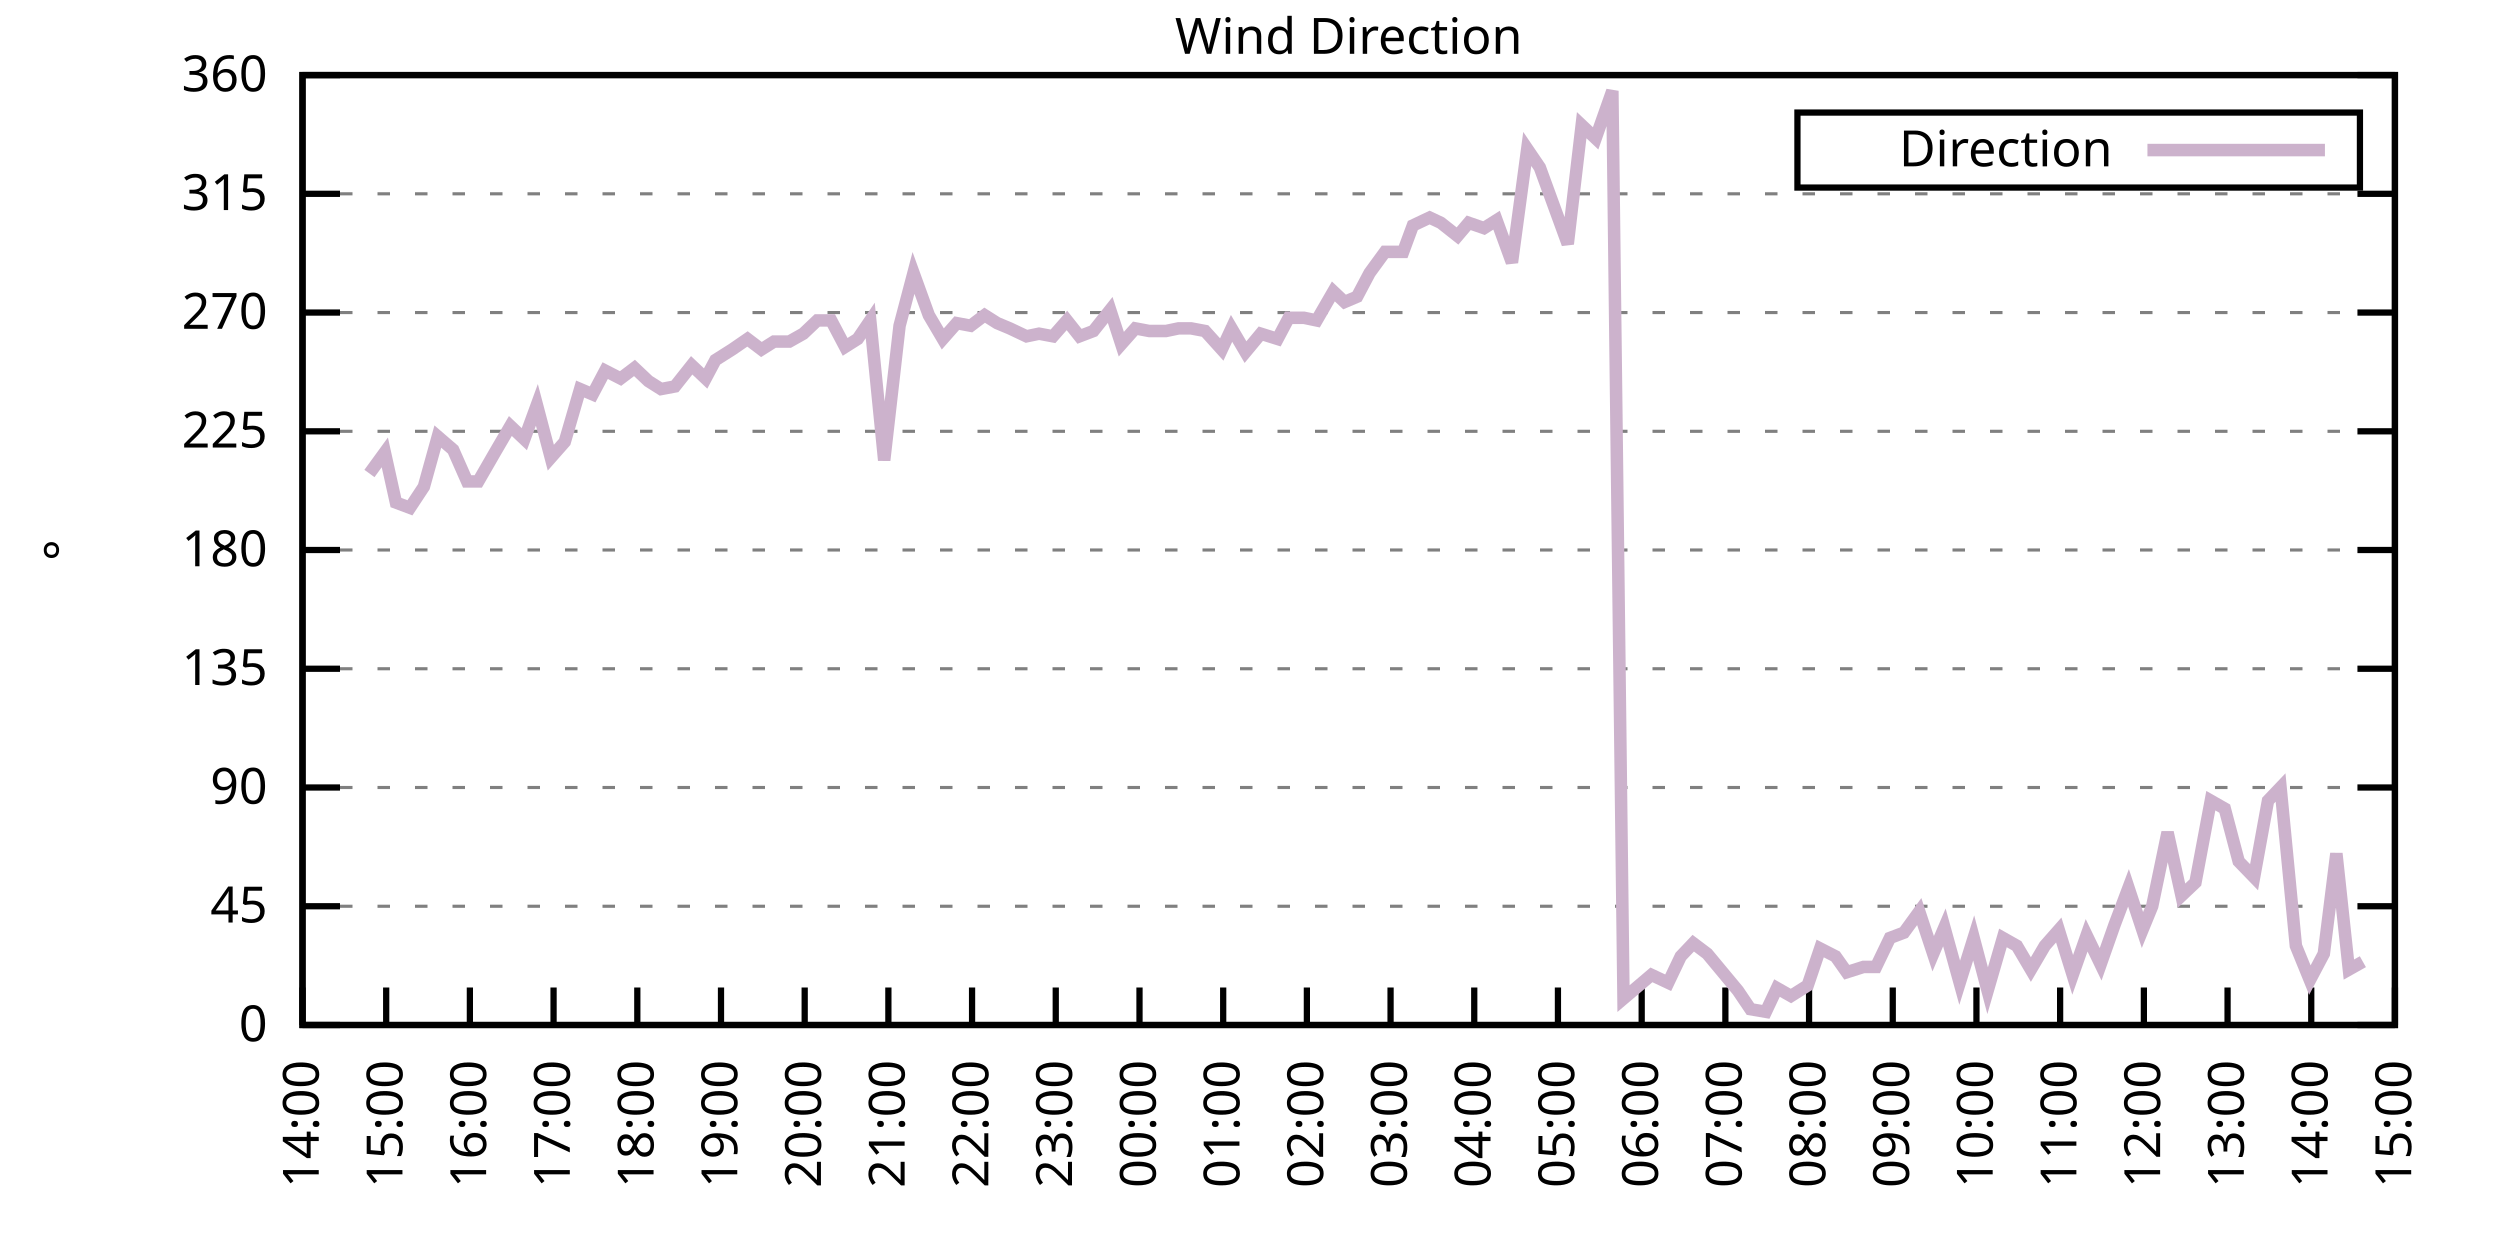
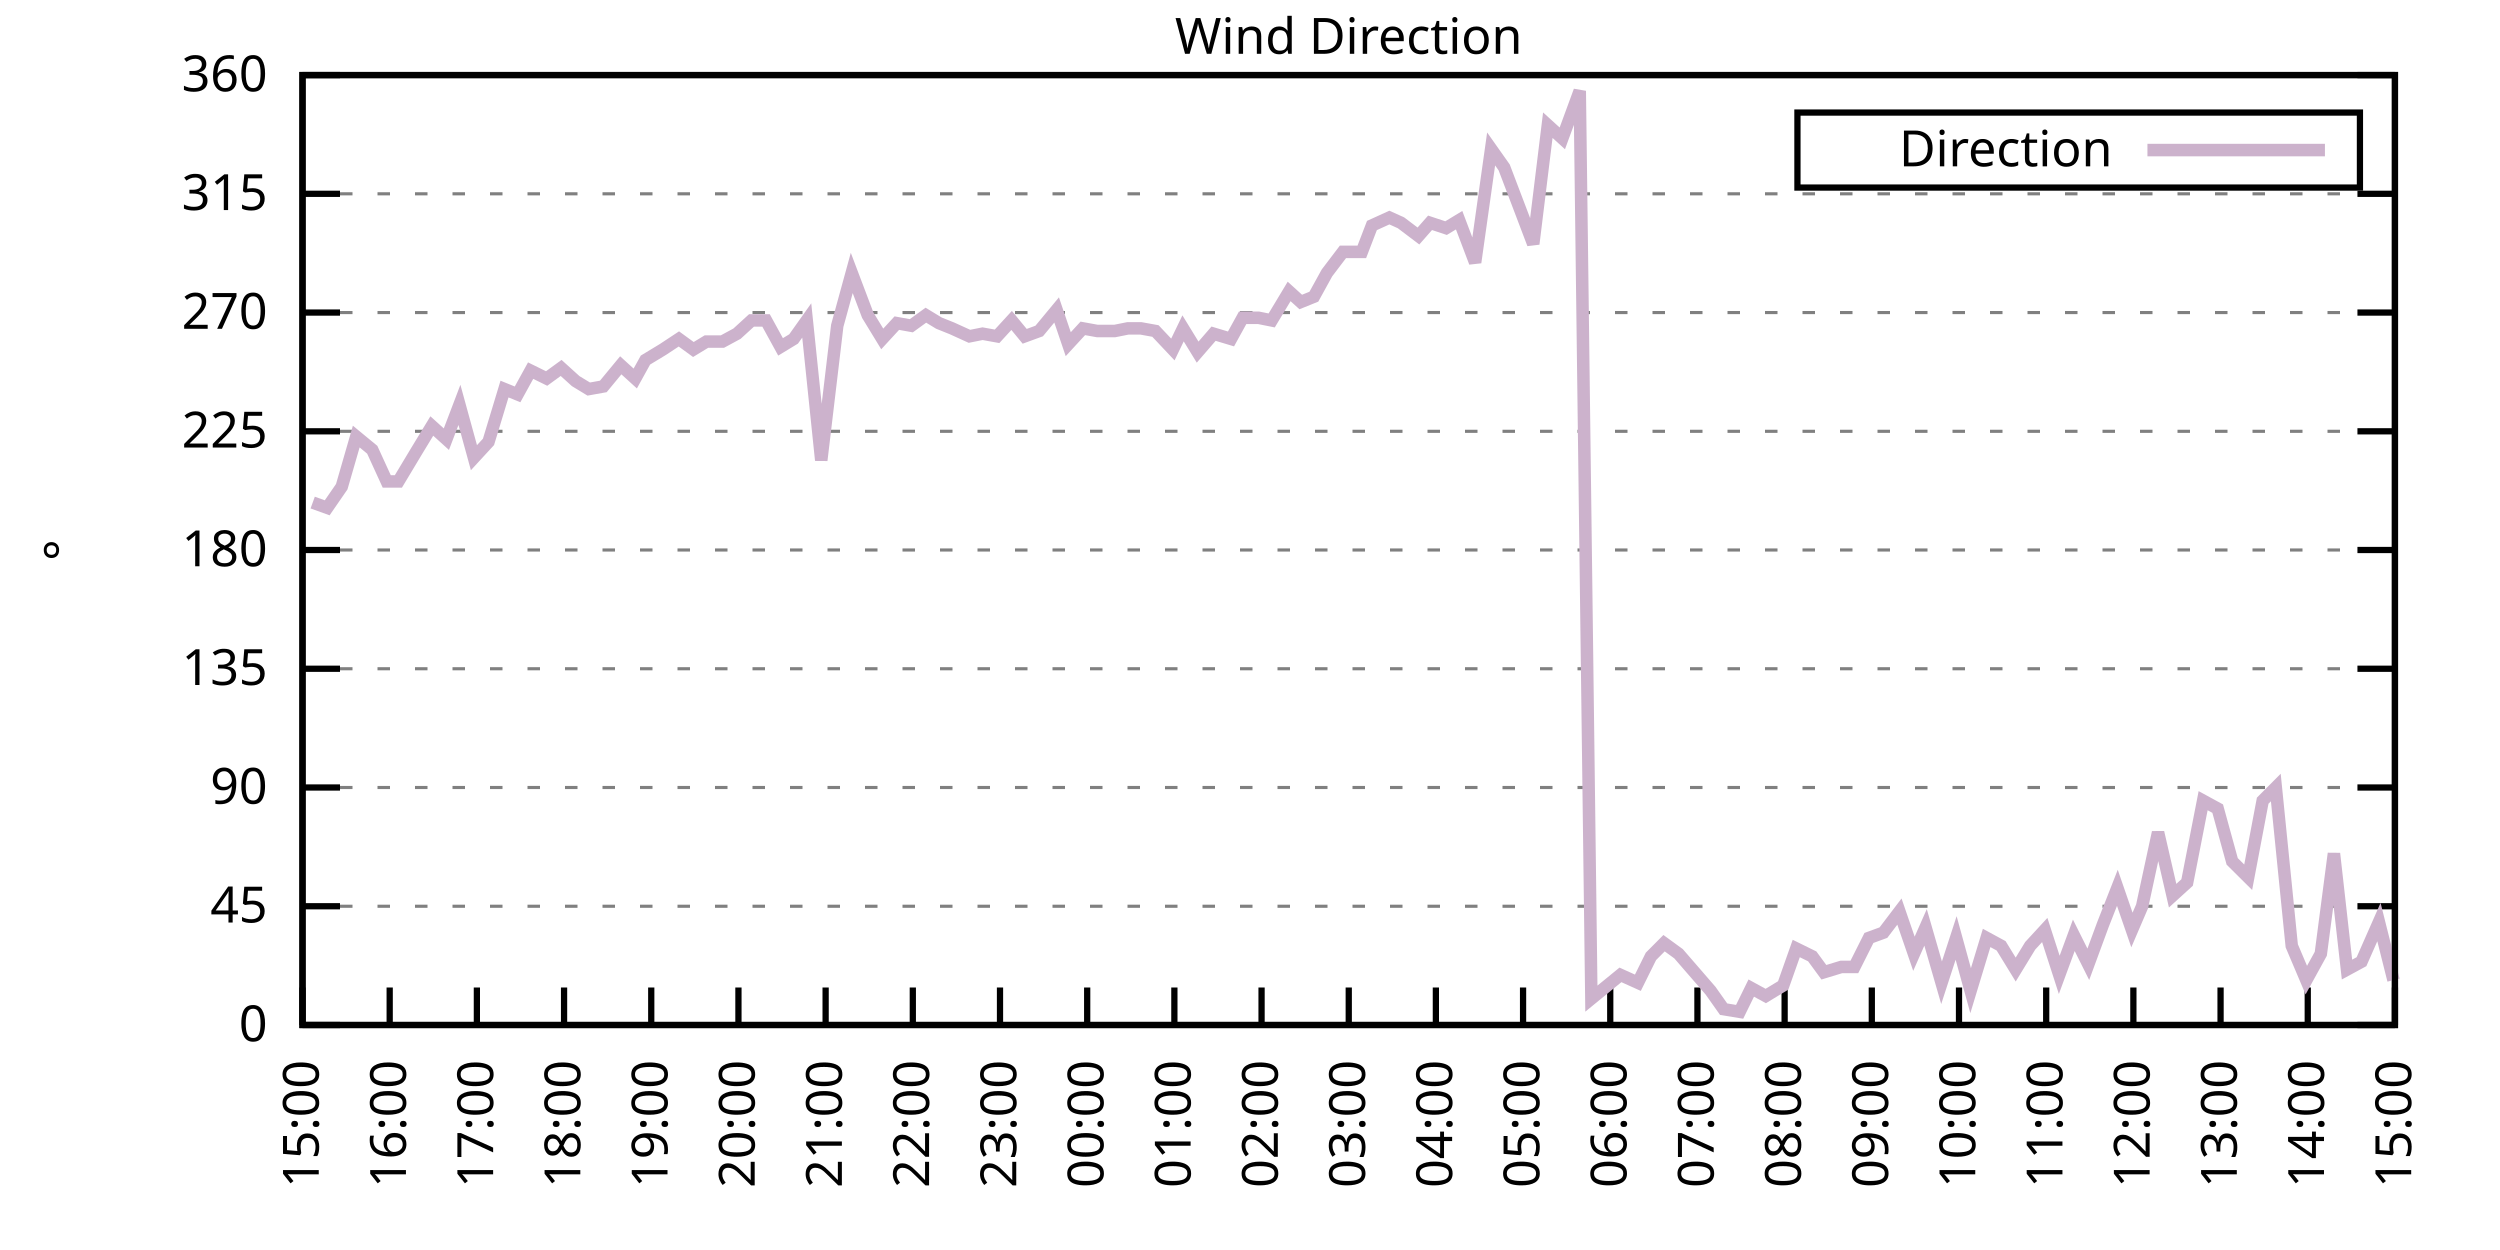
<svg xmlns="http://www.w3.org/2000/svg" xmlns:xlink="http://www.w3.org/1999/xlink" width="400" height="200" viewBox="0 0 400 200">
  <g id="gnuplot_canvas">
    <rect x="0" y="0" width="400" height="200" fill="none" />
    <defs>
      <circle id="gpDot" r="0.5" stroke-width="0.5" stroke="currentColor" />
      <path id="gpPt0" stroke-width="0.333" stroke="currentColor" d="M-1,0 h2 M0,-1 v2" />
      <path id="gpPt1" stroke-width="0.333" stroke="currentColor" d="M-1,-1 L1,1 M1,-1 L-1,1" />
      <path id="gpPt2" stroke-width="0.333" stroke="currentColor" d="M-1,0 L1,0 M0,-1 L0,1 M-1,-1 L1,1 M-1,1 L1,-1" />
      <rect id="gpPt3" stroke-width="0.333" stroke="currentColor" x="-1" y="-1" width="2" height="2" />
      <rect id="gpPt4" stroke-width="0.333" stroke="currentColor" fill="currentColor" x="-1" y="-1" width="2" height="2" />
      <circle id="gpPt5" stroke-width="0.333" stroke="currentColor" cx="0" cy="0" r="1" />
      <use xlink:href="#gpPt5" id="gpPt6" fill="currentColor" stroke="none" />
      <path id="gpPt7" stroke-width="0.333" stroke="currentColor" d="M0,-1.33 L-1.33,0.67 L1.33,0.67 z" />
      <use xlink:href="#gpPt7" id="gpPt8" fill="currentColor" stroke="none" />
      <use xlink:href="#gpPt7" id="gpPt9" stroke="currentColor" transform="rotate(180)" />
      <use xlink:href="#gpPt9" id="gpPt10" fill="currentColor" stroke="none" />
      <use xlink:href="#gpPt3" id="gpPt11" stroke="currentColor" transform="rotate(45)" />
      <use xlink:href="#gpPt11" id="gpPt12" fill="currentColor" stroke="none" />
      <path id="gpPt13" stroke-width="0.333" stroke="currentColor" d="M0,1.330 L1.265,0.411 L0.782,-1.067 L-0.782,-1.076 L-1.265,0.411 z" />
      <use xlink:href="#gpPt13" id="gpPt14" fill="currentColor" stroke="none" />
      <filter id="textbox" filterUnits="objectBoundingBox" x="0" y="0" height="1" width="1">
        <feFlood flood-color="white" flood-opacity="1" result="bgnd" />
        <feComposite in="SourceGraphic" in2="bgnd" operator="atop" />
      </filter>
      <filter id="greybox" filterUnits="objectBoundingBox" x="0" y="0" height="1" width="1">
        <feFlood flood-color="lightgrey" flood-opacity="1" result="grey" />
        <feComposite in="SourceGraphic" in2="grey" operator="atop" />
      </filter>
    </defs>
    <g fill="none" color="white" stroke="currentColor" stroke-width="1.00" stroke-linecap="butt" stroke-linejoin="miter">
</g>
    <g fill="none" color="black" stroke="currentColor" stroke-width="1.00" stroke-linecap="butt" stroke-linejoin="miter">
      <g stroke="none" shape-rendering="crispEdges">
        <polygon fill="rgb(255, 255, 255)" points="48.40,164.00 383.18,164.00 383.18,12.02 48.40,12.02 " />
      </g>
    </g>
    <g fill="none" color="black" stroke="currentColor" stroke-width="1.00" stroke-linecap="butt" stroke-linejoin="miter">
</g>
    <g fill="none" color="black" stroke="black" stroke-width="0.50" stroke-linecap="butt" stroke-linejoin="miter">
</g>
    <g fill="none" color="gray" stroke="currentColor" stroke-width="0.50" stroke-linecap="butt" stroke-linejoin="miter">
      <path stroke="gray" stroke-dasharray="2,4" class="gridline" d="M48.40,164.00 L383.19,164.00  " />
    </g>
    <g fill="none" color="gray" stroke="gray" stroke-width="1.00" stroke-linecap="butt" stroke-linejoin="miter">
</g>
    <g fill="none" color="black" stroke="currentColor" stroke-width="1.00" stroke-linecap="butt" stroke-linejoin="miter">
      <path stroke="black" d="M48.40,164.00 L54.40,164.00 M383.19,164.00 L377.19,164.00  " />
      <g transform="translate(42.80,166.60)" stroke="none" fill="black" font-family="Sans" font-size="8.00" text-anchor="end">
        <text>
          <tspan font-family="Sans"> 0</tspan>
        </text>
      </g>
    </g>
    <g fill="none" color="black" stroke="currentColor" stroke-width="1.00" stroke-linecap="butt" stroke-linejoin="miter">
</g>
    <g fill="none" color="black" stroke="black" stroke-width="0.50" stroke-linecap="butt" stroke-linejoin="miter">
</g>
    <g fill="none" color="gray" stroke="currentColor" stroke-width="0.50" stroke-linecap="butt" stroke-linejoin="miter">
      <path stroke="gray" stroke-dasharray="2,4" class="gridline" d="M48.40,145.00 L383.19,145.00  " />
    </g>
    <g fill="none" color="gray" stroke="gray" stroke-width="1.00" stroke-linecap="butt" stroke-linejoin="miter">
</g>
    <g fill="none" color="black" stroke="currentColor" stroke-width="1.00" stroke-linecap="butt" stroke-linejoin="miter">
      <path stroke="black" d="M48.40,145.00 L54.40,145.00 M383.19,145.00 L377.19,145.00  " />
      <g transform="translate(42.80,147.60)" stroke="none" fill="black" font-family="Sans" font-size="8.00" text-anchor="end">
        <text>
          <tspan font-family="Sans"> 45</tspan>
        </text>
      </g>
    </g>
    <g fill="none" color="black" stroke="currentColor" stroke-width="1.00" stroke-linecap="butt" stroke-linejoin="miter">
</g>
    <g fill="none" color="black" stroke="black" stroke-width="0.50" stroke-linecap="butt" stroke-linejoin="miter">
</g>
    <g fill="none" color="gray" stroke="currentColor" stroke-width="0.50" stroke-linecap="butt" stroke-linejoin="miter">
      <path stroke="gray" stroke-dasharray="2,4" class="gridline" d="M48.40,126.00 L383.19,126.00  " />
    </g>
    <g fill="none" color="gray" stroke="gray" stroke-width="1.00" stroke-linecap="butt" stroke-linejoin="miter">
</g>
    <g fill="none" color="black" stroke="currentColor" stroke-width="1.00" stroke-linecap="butt" stroke-linejoin="miter">
      <path stroke="black" d="M48.40,126.00 L54.40,126.00 M383.19,126.00 L377.19,126.00  " />
      <g transform="translate(42.80,128.60)" stroke="none" fill="black" font-family="Sans" font-size="8.00" text-anchor="end">
        <text>
          <tspan font-family="Sans"> 90</tspan>
        </text>
      </g>
    </g>
    <g fill="none" color="black" stroke="currentColor" stroke-width="1.00" stroke-linecap="butt" stroke-linejoin="miter">
</g>
    <g fill="none" color="black" stroke="black" stroke-width="0.50" stroke-linecap="butt" stroke-linejoin="miter">
</g>
    <g fill="none" color="gray" stroke="currentColor" stroke-width="0.50" stroke-linecap="butt" stroke-linejoin="miter">
      <path stroke="gray" stroke-dasharray="2,4" class="gridline" d="M48.40,107.00 L383.19,107.00  " />
    </g>
    <g fill="none" color="gray" stroke="gray" stroke-width="1.00" stroke-linecap="butt" stroke-linejoin="miter">
</g>
    <g fill="none" color="black" stroke="currentColor" stroke-width="1.00" stroke-linecap="butt" stroke-linejoin="miter">
      <path stroke="black" d="M48.40,107.00 L54.40,107.00 M383.19,107.00 L377.19,107.00  " />
      <g transform="translate(42.80,109.60)" stroke="none" fill="black" font-family="Sans" font-size="8.00" text-anchor="end">
        <text>
          <tspan font-family="Sans"> 135</tspan>
        </text>
      </g>
    </g>
    <g fill="none" color="black" stroke="currentColor" stroke-width="1.00" stroke-linecap="butt" stroke-linejoin="miter">
</g>
    <g fill="none" color="black" stroke="black" stroke-width="0.50" stroke-linecap="butt" stroke-linejoin="miter">
</g>
    <g fill="none" color="gray" stroke="currentColor" stroke-width="0.50" stroke-linecap="butt" stroke-linejoin="miter">
      <path stroke="gray" stroke-dasharray="2,4" class="gridline" d="M48.40,88.00 L383.19,88.00  " />
    </g>
    <g fill="none" color="gray" stroke="gray" stroke-width="1.00" stroke-linecap="butt" stroke-linejoin="miter">
</g>
    <g fill="none" color="black" stroke="currentColor" stroke-width="1.00" stroke-linecap="butt" stroke-linejoin="miter">
      <path stroke="black" d="M48.40,88.00 L54.40,88.00 M383.19,88.00 L377.19,88.00  " />
      <g transform="translate(42.80,90.60)" stroke="none" fill="black" font-family="Sans" font-size="8.00" text-anchor="end">
        <text>
          <tspan font-family="Sans"> 180</tspan>
        </text>
      </g>
    </g>
    <g fill="none" color="black" stroke="currentColor" stroke-width="1.00" stroke-linecap="butt" stroke-linejoin="miter">
</g>
    <g fill="none" color="black" stroke="black" stroke-width="0.50" stroke-linecap="butt" stroke-linejoin="miter">
</g>
    <g fill="none" color="gray" stroke="currentColor" stroke-width="0.50" stroke-linecap="butt" stroke-linejoin="miter">
      <path stroke="gray" stroke-dasharray="2,4" class="gridline" d="M48.40,69.01 L383.19,69.01  " />
    </g>
    <g fill="none" color="gray" stroke="gray" stroke-width="1.00" stroke-linecap="butt" stroke-linejoin="miter">
</g>
    <g fill="none" color="black" stroke="currentColor" stroke-width="1.00" stroke-linecap="butt" stroke-linejoin="miter">
      <path stroke="black" d="M48.40,69.01 L54.40,69.01 M383.19,69.01 L377.19,69.01  " />
      <g transform="translate(42.80,71.61)" stroke="none" fill="black" font-family="Sans" font-size="8.00" text-anchor="end">
        <text>
          <tspan font-family="Sans"> 225</tspan>
        </text>
      </g>
    </g>
    <g fill="none" color="black" stroke="currentColor" stroke-width="1.00" stroke-linecap="butt" stroke-linejoin="miter">
</g>
    <g fill="none" color="black" stroke="black" stroke-width="0.50" stroke-linecap="butt" stroke-linejoin="miter">
</g>
    <g fill="none" color="gray" stroke="currentColor" stroke-width="0.50" stroke-linecap="butt" stroke-linejoin="miter">
      <path stroke="gray" stroke-dasharray="2,4" class="gridline" d="M48.40,50.01 L383.19,50.01  " />
    </g>
    <g fill="none" color="gray" stroke="gray" stroke-width="1.00" stroke-linecap="butt" stroke-linejoin="miter">
</g>
    <g fill="none" color="black" stroke="currentColor" stroke-width="1.00" stroke-linecap="butt" stroke-linejoin="miter">
      <path stroke="black" d="M48.40,50.01 L54.40,50.01 M383.19,50.01 L377.19,50.01  " />
      <g transform="translate(42.80,52.61)" stroke="none" fill="black" font-family="Sans" font-size="8.00" text-anchor="end">
        <text>
          <tspan font-family="Sans"> 270</tspan>
        </text>
      </g>
    </g>
    <g fill="none" color="black" stroke="currentColor" stroke-width="1.00" stroke-linecap="butt" stroke-linejoin="miter">
</g>
    <g fill="none" color="black" stroke="black" stroke-width="0.50" stroke-linecap="butt" stroke-linejoin="miter">
</g>
    <g fill="none" color="gray" stroke="currentColor" stroke-width="0.50" stroke-linecap="butt" stroke-linejoin="miter">
      <path stroke="gray" stroke-dasharray="2,4" class="gridline" d="M48.40,31.01 L383.19,31.01  " />
    </g>
    <g fill="none" color="gray" stroke="gray" stroke-width="1.00" stroke-linecap="butt" stroke-linejoin="miter">
</g>
    <g fill="none" color="black" stroke="currentColor" stroke-width="1.00" stroke-linecap="butt" stroke-linejoin="miter">
      <path stroke="black" d="M48.40,31.01 L54.40,31.01 M383.19,31.01 L377.19,31.01  " />
      <g transform="translate(42.80,33.61)" stroke="none" fill="black" font-family="Sans" font-size="8.00" text-anchor="end">
        <text>
          <tspan font-family="Sans"> 315</tspan>
        </text>
      </g>
    </g>
    <g fill="none" color="black" stroke="currentColor" stroke-width="1.00" stroke-linecap="butt" stroke-linejoin="miter">
</g>
    <g fill="none" color="black" stroke="black" stroke-width="0.50" stroke-linecap="butt" stroke-linejoin="miter">
</g>
    <g fill="none" color="gray" stroke="currentColor" stroke-width="0.50" stroke-linecap="butt" stroke-linejoin="miter">
      <path stroke="gray" stroke-dasharray="2,4" class="gridline" d="M48.40,12.01 L383.19,12.01  " />
    </g>
    <g fill="none" color="gray" stroke="gray" stroke-width="1.00" stroke-linecap="butt" stroke-linejoin="miter">
</g>
    <g fill="none" color="black" stroke="currentColor" stroke-width="1.00" stroke-linecap="butt" stroke-linejoin="miter">
      <path stroke="black" d="M48.40,12.01 L54.40,12.01 M383.19,12.01 L377.19,12.01  " />
      <g transform="translate(42.80,14.61)" stroke="none" fill="black" font-family="Sans" font-size="8.00" text-anchor="end">
        <text>
          <tspan font-family="Sans"> 360</tspan>
        </text>
      </g>
    </g>
    <g fill="none" color="black" stroke="currentColor" stroke-width="1.00" stroke-linecap="butt" stroke-linejoin="miter">
      <path stroke="black" d="M48.40,164.00 L48.40,158.00  " />
      <g transform="translate(51.00,169.60) rotate(270.00)" stroke="none" fill="black" font-family="Sans" font-size="8.00" text-anchor="end">
        <text>
-           <tspan font-family="Sans">14:00</tspan>
-         </text>
-       </g>
-     </g>
-     <g fill="none" color="black" stroke="currentColor" stroke-width="1.00" stroke-linecap="butt" stroke-linejoin="miter">
-       <path stroke="black" d="M61.79,164.00 L61.79,158.00  " />
-       <g transform="translate(64.39,169.60) rotate(270.00)" stroke="none" fill="black" font-family="Sans" font-size="8.00" text-anchor="end">
-         <text>
          <tspan font-family="Sans">15:00</tspan>
        </text>
      </g>
    </g>
    <g fill="none" color="black" stroke="currentColor" stroke-width="1.00" stroke-linecap="butt" stroke-linejoin="miter">
-       <path stroke="black" d="M75.18,164.00 L75.18,158.00  " />
-       <g transform="translate(77.78,169.60) rotate(270.00)" stroke="none" fill="black" font-family="Sans" font-size="8.00" text-anchor="end">
+       <path stroke="black" d="M62.35,164.00 L62.35,158.00  " />
+       <g transform="translate(64.95,169.60) rotate(270.00)" stroke="none" fill="black" font-family="Sans" font-size="8.00" text-anchor="end">
        <text>
          <tspan font-family="Sans">16:00</tspan>
        </text>
      </g>
    </g>
    <g fill="none" color="black" stroke="currentColor" stroke-width="1.00" stroke-linecap="butt" stroke-linejoin="miter">
-       <path stroke="black" d="M88.57,164.00 L88.57,158.00  " />
-       <g transform="translate(91.17,169.60) rotate(270.00)" stroke="none" fill="black" font-family="Sans" font-size="8.00" text-anchor="end">
+       <path stroke="black" d="M76.30,164.00 L76.30,158.00  " />
+       <g transform="translate(78.90,169.60) rotate(270.00)" stroke="none" fill="black" font-family="Sans" font-size="8.00" text-anchor="end">
        <text>
          <tspan font-family="Sans">17:00</tspan>
        </text>
      </g>
    </g>
    <g fill="none" color="black" stroke="currentColor" stroke-width="1.00" stroke-linecap="butt" stroke-linejoin="miter">
-       <path stroke="black" d="M101.97,164.00 L101.97,158.00  " />
-       <g transform="translate(104.57,169.60) rotate(270.00)" stroke="none" fill="black" font-family="Sans" font-size="8.00" text-anchor="end">
+       <path stroke="black" d="M90.25,164.00 L90.25,158.00  " />
+       <g transform="translate(92.85,169.60) rotate(270.00)" stroke="none" fill="black" font-family="Sans" font-size="8.00" text-anchor="end">
        <text>
          <tspan font-family="Sans">18:00</tspan>
        </text>
      </g>
    </g>
    <g fill="none" color="black" stroke="currentColor" stroke-width="1.00" stroke-linecap="butt" stroke-linejoin="miter">
-       <path stroke="black" d="M115.36,164.00 L115.36,158.00  " />
-       <g transform="translate(117.96,169.60) rotate(270.00)" stroke="none" fill="black" font-family="Sans" font-size="8.00" text-anchor="end">
+       <path stroke="black" d="M104.20,164.00 L104.20,158.00  " />
+       <g transform="translate(106.80,169.60) rotate(270.00)" stroke="none" fill="black" font-family="Sans" font-size="8.00" text-anchor="end">
        <text>
          <tspan font-family="Sans">19:00</tspan>
        </text>
      </g>
    </g>
    <g fill="none" color="black" stroke="currentColor" stroke-width="1.00" stroke-linecap="butt" stroke-linejoin="miter">
-       <path stroke="black" d="M128.75,164.00 L128.75,158.00  " />
-       <g transform="translate(131.35,169.60) rotate(270.00)" stroke="none" fill="black" font-family="Sans" font-size="8.00" text-anchor="end">
+       <path stroke="black" d="M118.15,164.00 L118.15,158.00  " />
+       <g transform="translate(120.75,169.60) rotate(270.00)" stroke="none" fill="black" font-family="Sans" font-size="8.00" text-anchor="end">
        <text>
          <tspan font-family="Sans">20:00</tspan>
        </text>
      </g>
    </g>
    <g fill="none" color="black" stroke="currentColor" stroke-width="1.00" stroke-linecap="butt" stroke-linejoin="miter">
-       <path stroke="black" d="M142.14,164.00 L142.14,158.00  " />
-       <g transform="translate(144.74,169.60) rotate(270.00)" stroke="none" fill="black" font-family="Sans" font-size="8.00" text-anchor="end">
+       <path stroke="black" d="M132.10,164.00 L132.10,158.00  " />
+       <g transform="translate(134.70,169.60) rotate(270.00)" stroke="none" fill="black" font-family="Sans" font-size="8.00" text-anchor="end">
        <text>
          <tspan font-family="Sans">21:00</tspan>
        </text>
      </g>
    </g>
    <g fill="none" color="black" stroke="currentColor" stroke-width="1.00" stroke-linecap="butt" stroke-linejoin="miter">
-       <path stroke="black" d="M155.53,164.00 L155.53,158.00  " />
-       <g transform="translate(158.13,169.60) rotate(270.00)" stroke="none" fill="black" font-family="Sans" font-size="8.00" text-anchor="end">
+       <path stroke="black" d="M146.05,164.00 L146.05,158.00  " />
+       <g transform="translate(148.65,169.60) rotate(270.00)" stroke="none" fill="black" font-family="Sans" font-size="8.00" text-anchor="end">
        <text>
          <tspan font-family="Sans">22:00</tspan>
        </text>
      </g>
    </g>
    <g fill="none" color="black" stroke="currentColor" stroke-width="1.00" stroke-linecap="butt" stroke-linejoin="miter">
-       <path stroke="black" d="M168.92,164.00 L168.92,158.00  " />
-       <g transform="translate(171.52,169.60) rotate(270.00)" stroke="none" fill="black" font-family="Sans" font-size="8.00" text-anchor="end">
+       <path stroke="black" d="M160.00,164.00 L160.00,158.00  " />
+       <g transform="translate(162.60,169.60) rotate(270.00)" stroke="none" fill="black" font-family="Sans" font-size="8.00" text-anchor="end">
        <text>
          <tspan font-family="Sans">23:00</tspan>
        </text>
      </g>
    </g>
    <g fill="none" color="black" stroke="currentColor" stroke-width="1.00" stroke-linecap="butt" stroke-linejoin="miter">
-       <path stroke="black" d="M182.32,164.00 L182.32,158.00  " />
-       <g transform="translate(184.92,169.60) rotate(270.00)" stroke="none" fill="black" font-family="Sans" font-size="8.00" text-anchor="end">
+       <path stroke="black" d="M173.95,164.00 L173.95,158.00  " />
+       <g transform="translate(176.55,169.60) rotate(270.00)" stroke="none" fill="black" font-family="Sans" font-size="8.00" text-anchor="end">
        <text>
          <tspan font-family="Sans">00:00</tspan>
        </text>
      </g>
    </g>
    <g fill="none" color="black" stroke="currentColor" stroke-width="1.00" stroke-linecap="butt" stroke-linejoin="miter">
-       <path stroke="black" d="M195.71,164.00 L195.71,158.00  " />
-       <g transform="translate(198.31,169.60) rotate(270.00)" stroke="none" fill="black" font-family="Sans" font-size="8.00" text-anchor="end">
+       <path stroke="black" d="M187.90,164.00 L187.90,158.00  " />
+       <g transform="translate(190.50,169.60) rotate(270.00)" stroke="none" fill="black" font-family="Sans" font-size="8.00" text-anchor="end">
        <text>
          <tspan font-family="Sans">01:00</tspan>
        </text>
      </g>
    </g>
    <g fill="none" color="black" stroke="currentColor" stroke-width="1.00" stroke-linecap="butt" stroke-linejoin="miter">
-       <path stroke="black" d="M209.10,164.00 L209.10,158.00  " />
-       <g transform="translate(211.70,169.60) rotate(270.00)" stroke="none" fill="black" font-family="Sans" font-size="8.00" text-anchor="end">
+       <path stroke="black" d="M201.85,164.00 L201.85,158.00  " />
+       <g transform="translate(204.45,169.60) rotate(270.00)" stroke="none" fill="black" font-family="Sans" font-size="8.00" text-anchor="end">
        <text>
          <tspan font-family="Sans">02:00</tspan>
        </text>
      </g>
    </g>
    <g fill="none" color="black" stroke="currentColor" stroke-width="1.00" stroke-linecap="butt" stroke-linejoin="miter">
-       <path stroke="black" d="M222.49,164.00 L222.49,158.00  " />
-       <g transform="translate(225.09,169.60) rotate(270.00)" stroke="none" fill="black" font-family="Sans" font-size="8.00" text-anchor="end">
+       <path stroke="black" d="M215.80,164.00 L215.80,158.00  " />
+       <g transform="translate(218.40,169.60) rotate(270.00)" stroke="none" fill="black" font-family="Sans" font-size="8.00" text-anchor="end">
        <text>
          <tspan font-family="Sans">03:00</tspan>
        </text>
      </g>
    </g>
    <g fill="none" color="black" stroke="currentColor" stroke-width="1.00" stroke-linecap="butt" stroke-linejoin="miter">
-       <path stroke="black" d="M235.88,164.00 L235.88,158.00  " />
-       <g transform="translate(238.48,169.60) rotate(270.00)" stroke="none" fill="black" font-family="Sans" font-size="8.00" text-anchor="end">
+       <path stroke="black" d="M229.74,164.00 L229.74,158.00  " />
+       <g transform="translate(232.34,169.60) rotate(270.00)" stroke="none" fill="black" font-family="Sans" font-size="8.00" text-anchor="end">
        <text>
          <tspan font-family="Sans">04:00</tspan>
        </text>
      </g>
    </g>
    <g fill="none" color="black" stroke="currentColor" stroke-width="1.00" stroke-linecap="butt" stroke-linejoin="miter">
-       <path stroke="black" d="M249.27,164.00 L249.27,158.00  " />
-       <g transform="translate(251.87,169.60) rotate(270.00)" stroke="none" fill="black" font-family="Sans" font-size="8.00" text-anchor="end">
+       <path stroke="black" d="M243.69,164.00 L243.69,158.00  " />
+       <g transform="translate(246.29,169.60) rotate(270.00)" stroke="none" fill="black" font-family="Sans" font-size="8.00" text-anchor="end">
        <text>
          <tspan font-family="Sans">05:00</tspan>
        </text>
      </g>
    </g>
    <g fill="none" color="black" stroke="currentColor" stroke-width="1.00" stroke-linecap="butt" stroke-linejoin="miter">
-       <path stroke="black" d="M262.67,164.00 L262.67,158.00  " />
-       <g transform="translate(265.27,169.60) rotate(270.00)" stroke="none" fill="black" font-family="Sans" font-size="8.00" text-anchor="end">
+       <path stroke="black" d="M257.64,164.00 L257.64,158.00  " />
+       <g transform="translate(260.24,169.60) rotate(270.00)" stroke="none" fill="black" font-family="Sans" font-size="8.00" text-anchor="end">
        <text>
          <tspan font-family="Sans">06:00</tspan>
        </text>
      </g>
    </g>
    <g fill="none" color="black" stroke="currentColor" stroke-width="1.00" stroke-linecap="butt" stroke-linejoin="miter">
-       <path stroke="black" d="M276.06,164.00 L276.06,158.00  " />
-       <g transform="translate(278.66,169.60) rotate(270.00)" stroke="none" fill="black" font-family="Sans" font-size="8.00" text-anchor="end">
+       <path stroke="black" d="M271.59,164.00 L271.59,158.00  " />
+       <g transform="translate(274.19,169.60) rotate(270.00)" stroke="none" fill="black" font-family="Sans" font-size="8.00" text-anchor="end">
        <text>
          <tspan font-family="Sans">07:00</tspan>
        </text>
      </g>
    </g>
    <g fill="none" color="black" stroke="currentColor" stroke-width="1.00" stroke-linecap="butt" stroke-linejoin="miter">
-       <path stroke="black" d="M289.45,164.00 L289.45,158.00  " />
-       <g transform="translate(292.05,169.60) rotate(270.00)" stroke="none" fill="black" font-family="Sans" font-size="8.00" text-anchor="end">
+       <path stroke="black" d="M285.54,164.00 L285.54,158.00  " />
+       <g transform="translate(288.14,169.60) rotate(270.00)" stroke="none" fill="black" font-family="Sans" font-size="8.00" text-anchor="end">
        <text>
          <tspan font-family="Sans">08:00</tspan>
        </text>
      </g>
    </g>
    <g fill="none" color="black" stroke="currentColor" stroke-width="1.00" stroke-linecap="butt" stroke-linejoin="miter">
-       <path stroke="black" d="M302.84,164.00 L302.84,158.00  " />
-       <g transform="translate(305.44,169.60) rotate(270.00)" stroke="none" fill="black" font-family="Sans" font-size="8.00" text-anchor="end">
+       <path stroke="black" d="M299.49,164.00 L299.49,158.00  " />
+       <g transform="translate(302.09,169.60) rotate(270.00)" stroke="none" fill="black" font-family="Sans" font-size="8.00" text-anchor="end">
        <text>
          <tspan font-family="Sans">09:00</tspan>
        </text>
      </g>
    </g>
    <g fill="none" color="black" stroke="currentColor" stroke-width="1.00" stroke-linecap="butt" stroke-linejoin="miter">
-       <path stroke="black" d="M316.23,164.00 L316.23,158.00  " />
-       <g transform="translate(318.83,169.60) rotate(270.00)" stroke="none" fill="black" font-family="Sans" font-size="8.00" text-anchor="end">
+       <path stroke="black" d="M313.44,164.00 L313.44,158.00  " />
+       <g transform="translate(316.04,169.60) rotate(270.00)" stroke="none" fill="black" font-family="Sans" font-size="8.00" text-anchor="end">
        <text>
          <tspan font-family="Sans">10:00</tspan>
        </text>
      </g>
    </g>
    <g fill="none" color="black" stroke="currentColor" stroke-width="1.00" stroke-linecap="butt" stroke-linejoin="miter">
-       <path stroke="black" d="M329.62,164.00 L329.62,158.00  " />
-       <g transform="translate(332.22,169.60) rotate(270.00)" stroke="none" fill="black" font-family="Sans" font-size="8.00" text-anchor="end">
+       <path stroke="black" d="M327.39,164.00 L327.39,158.00  " />
+       <g transform="translate(329.99,169.60) rotate(270.00)" stroke="none" fill="black" font-family="Sans" font-size="8.00" text-anchor="end">
        <text>
          <tspan font-family="Sans">11:00</tspan>
        </text>
      </g>
    </g>
    <g fill="none" color="black" stroke="currentColor" stroke-width="1.00" stroke-linecap="butt" stroke-linejoin="miter">
-       <path stroke="black" d="M343.02,164.00 L343.02,158.00  " />
-       <g transform="translate(345.62,169.60) rotate(270.00)" stroke="none" fill="black" font-family="Sans" font-size="8.00" text-anchor="end">
+       <path stroke="black" d="M341.34,164.00 L341.34,158.00  " />
+       <g transform="translate(343.94,169.60) rotate(270.00)" stroke="none" fill="black" font-family="Sans" font-size="8.00" text-anchor="end">
        <text>
          <tspan font-family="Sans">12:00</tspan>
        </text>
      </g>
    </g>
    <g fill="none" color="black" stroke="currentColor" stroke-width="1.00" stroke-linecap="butt" stroke-linejoin="miter">
-       <path stroke="black" d="M356.41,164.00 L356.41,158.00  " />
-       <g transform="translate(359.01,169.60) rotate(270.00)" stroke="none" fill="black" font-family="Sans" font-size="8.00" text-anchor="end">
+       <path stroke="black" d="M355.29,164.00 L355.29,158.00  " />
+       <g transform="translate(357.89,169.60) rotate(270.00)" stroke="none" fill="black" font-family="Sans" font-size="8.00" text-anchor="end">
        <text>
          <tspan font-family="Sans">13:00</tspan>
        </text>
      </g>
    </g>
    <g fill="none" color="black" stroke="currentColor" stroke-width="1.00" stroke-linecap="butt" stroke-linejoin="miter">
-       <path stroke="black" d="M369.80,164.00 L369.80,158.00  " />
-       <g transform="translate(372.40,169.60) rotate(270.00)" stroke="none" fill="black" font-family="Sans" font-size="8.00" text-anchor="end">
+       <path stroke="black" d="M369.24,164.00 L369.24,158.00  " />
+       <g transform="translate(371.84,169.60) rotate(270.00)" stroke="none" fill="black" font-family="Sans" font-size="8.00" text-anchor="end">
        <text>
          <tspan font-family="Sans">14:00</tspan>
        </text>
      </g>
    </g>
    <g fill="none" color="black" stroke="currentColor" stroke-width="1.00" stroke-linecap="butt" stroke-linejoin="miter">
      <path stroke="black" d="M383.19,164.00 L383.19,158.00  " />
      <g transform="translate(385.79,169.60) rotate(270.00)" stroke="none" fill="black" font-family="Sans" font-size="8.00" text-anchor="end">
        <text>
          <tspan font-family="Sans">15:00</tspan>
        </text>
      </g>
    </g>
    <g fill="none" color="black" stroke="currentColor" stroke-width="1.00" stroke-linecap="butt" stroke-linejoin="miter">
</g>
    <g fill="none" color="black" stroke="currentColor" stroke-width="1.00" stroke-linecap="butt" stroke-linejoin="miter">
      <path stroke="black" d="M48.40,12.01 L48.40,164.00 L383.19,164.00 L383.19,12.01 L48.40,12.01 Z  " />
    </g>
    <g fill="none" color="black" stroke="currentColor" stroke-width="1.00" stroke-linecap="butt" stroke-linejoin="miter">
</g>
    <g fill="none" color="black" stroke="currentColor" stroke-width="1.00" stroke-linecap="butt" stroke-linejoin="miter">
      <path stroke="black" d="M287.59,30.01 L287.59,18.01 L377.59,18.01 L377.59,30.01 L287.59,30.01 Z  " />
    </g>
    <g id="Wind_direction_plot_1">
      <g fill="none" color="white" stroke="black" stroke-width="2.00" stroke-linecap="butt" stroke-linejoin="miter">
</g>
      <g fill="none" color="black" stroke="currentColor" stroke-width="2.00" stroke-linecap="butt" stroke-linejoin="miter">
        <g transform="translate(337.99,26.61)" stroke="none" fill="black" font-family="Sans" font-size="8.00" text-anchor="end">
          <text>
            <tspan font-family="Sans">Direction</tspan>
          </text>
        </g>
      </g>
      <g fill="none" color="black" stroke="currentColor" stroke-width="2.00" stroke-linecap="butt" stroke-linejoin="miter">
-         <path stroke="rgb(204, 178, 204)" d="M343.59,24.01 L371.99,24.01 M59.11,75.76 L61.57,72.38 L63.35,80.41 L65.59,81.25 L67.82,77.87 L70.05,69.85   L72.50,71.96 L74.74,77.03 L76.52,77.03 L79.20,72.38 L81.66,68.16 L83.89,70.27 L85.90,64.78 L88.13,73.23   L90.36,70.70 L92.82,62.25 L94.82,63.10 L96.83,59.30 L99.29,60.56 L101.52,58.87 L103.75,60.98 L105.76,62.25   L107.99,61.83 L110.67,58.45 L112.90,60.56 L114.47,57.61 L117.14,55.92 L119.60,54.23 L121.83,55.92 L123.84,54.65   L126.29,54.65 L128.53,53.39 L130.76,51.27 L132.99,51.27 L135.22,55.50 L137.23,54.23 L139.24,51.27 L141.47,73.65   L143.93,52.12 L146.16,43.67 L148.61,50.43 L150.85,54.23 L153.08,51.70 L155.31,52.12 L157.54,50.43 L159.55,51.70   L161.56,52.54 L164.24,53.81 L166.25,53.39 L168.48,53.81 L170.71,51.27 L172.72,53.81 L174.95,52.96 L177.63,49.59   L179.41,55.07 L181.65,52.54 L183.88,52.96 L186.56,52.96 L188.57,52.54 L190.57,52.54 L192.81,52.96 L195.48,55.92   L197.05,52.54 L199.28,56.34 L201.73,53.39 L204.41,54.23 L206.20,50.85 L208.65,50.85 L210.66,51.27 L213.34,46.63   L215.13,48.32 L217.13,47.47 L219.14,43.67 L221.60,40.30 L224.50,40.30 L226.06,36.08 L228.74,34.81 L230.53,35.65   L233.20,37.76 L234.99,35.65 L237.44,36.50 L239.45,35.23 L241.91,41.99 L244.36,23.83 L246.37,26.79 L250.84,39.03   L253.07,20.03 L255.30,22.14 L257.98,14.54 L259.76,159.78 L264.23,155.98 L266.91,157.24 L268.92,153.02 L270.92,150.91   L273.16,152.60 L278.07,158.51 L280.07,161.47 L282.53,161.89 L284.32,158.09 L286.55,159.36 L289.23,157.67 L291.23,151.76   L293.69,153.02 L295.48,155.56 L298.15,154.71 L300.16,154.71 L302.39,150.07 L304.63,149.22 L307.08,145.85 L309.31,152.60   L311.10,148.38 L313.55,157.24 L315.79,150.07 L318.02,158.51 L320.47,150.07 L322.70,151.33 L324.94,155.13 L327.17,151.33   L329.40,148.80 L331.63,155.98 L333.86,149.65 L336.10,154.29 L338.33,147.96 L340.56,142.05 L342.79,148.80 L344.35,145.00   L346.81,133.18 L349.04,143.31 L351.27,141.20 L353.73,128.11 L355.96,129.38 L358.19,137.82 L360.65,140.36 L362.88,128.11   L364.89,126.00 L367.34,151.33 L369.58,156.82 L371.81,152.60 L373.82,136.56 L375.82,155.13 L378.06,153.87  " />
+         <path stroke="rgb(204, 178, 204)" d="M343.59,24.01 L371.99,24.01 M50.03,80.41 L52.35,81.25 L54.68,77.87 L57.00,69.85 L59.56,71.96 L61.88,77.03   L63.74,77.03 L66.53,72.38 L69.09,68.16 L71.42,70.27 L73.51,64.78 L75.83,73.23 L78.16,70.70 L80.72,62.25   L82.81,63.10 L84.90,59.30 L87.46,60.56 L89.78,58.87 L92.11,60.98 L94.20,62.25 L96.53,61.83 L99.32,58.45   L101.64,60.56 L103.27,57.61 L106.06,55.92 L108.62,54.23 L110.94,55.92 L113.03,54.65 L115.59,54.65 L117.92,53.39   L120.24,51.27 L122.57,51.27 L124.89,55.50 L126.98,54.23 L129.08,51.27 L131.40,73.65 L133.96,52.12 L136.28,43.67   L138.84,50.43 L141.16,54.23 L143.49,51.70 L145.81,52.12 L148.14,50.43 L150.23,51.70 L152.32,52.54 L155.11,53.81   L157.21,53.39 L159.53,53.81 L161.86,51.27 L163.95,53.81 L166.27,52.96 L169.06,49.59 L170.92,55.07 L173.25,52.54   L175.57,52.96 L178.36,52.96 L180.46,52.54 L182.55,52.54 L184.87,52.96 L187.66,55.92 L189.29,52.54 L191.62,56.34   L194.17,53.39 L196.96,54.23 L198.82,50.85 L201.38,50.85 L203.47,51.27 L206.26,46.63 L208.12,48.32 L210.22,47.47   L212.31,43.67 L214.87,40.30 L217.89,40.30 L219.51,36.08 L222.30,34.81 L224.16,35.65 L226.95,37.76 L228.81,35.65   L231.37,36.50 L233.46,35.23 L236.02,41.99 L238.58,23.83 L240.67,26.79 L245.32,39.03 L247.65,20.03 L249.97,22.14   L252.76,14.54 L254.62,159.78 L259.27,155.98 L262.06,157.24 L264.15,153.02 L266.25,150.91 L268.57,152.60 L273.69,158.51   L275.78,161.47 L278.34,161.89 L280.20,158.09 L282.52,159.36 L285.31,157.67 L287.40,151.76 L289.96,153.02 L291.82,155.56   L294.61,154.71 L296.70,154.71 L299.03,150.07 L301.35,149.22 L303.91,145.85 L306.23,152.60 L308.09,148.38 L310.65,157.24   L312.98,150.07 L315.30,158.51 L317.86,150.07 L320.18,151.33 L322.51,155.13 L324.83,151.33 L327.16,148.80 L329.48,155.98   L331.81,149.65 L334.13,154.29 L336.46,147.96 L338.78,142.05 L341.11,148.80 L342.74,145.00 L345.29,133.18 L347.62,143.31   L349.94,141.20 L352.50,128.11 L354.83,129.38 L357.15,137.82 L359.71,140.36 L362.03,128.11 L364.13,126.00 L366.68,151.33   L369.01,156.82 L371.33,152.60 L373.43,136.56 L375.52,155.13 L377.84,153.87 L380.63,147.53 L382.96,156.82  " />
      </g>
    </g>
    <g fill="none" color="black" stroke="currentColor" stroke-width="2.00" stroke-linecap="butt" stroke-linejoin="miter">
</g>
    <g fill="none" color="black" stroke="black" stroke-width="1.00" stroke-linecap="butt" stroke-linejoin="miter">
</g>
    <g fill="none" color="black" stroke="currentColor" stroke-width="1.00" stroke-linecap="butt" stroke-linejoin="miter">
      <path stroke="black" d="M48.40,12.01 L48.40,164.00 L383.19,164.00 L383.19,12.01 L48.40,12.01 Z  " />
      <g transform="translate(12.80,88.01) rotate(270.00)" stroke="none" fill="black" font-family="Sans" font-size="8.00" text-anchor="middle">
        <text>
          <tspan font-family="Sans">°</tspan>
        </text>
      </g>
    </g>
    <g fill="none" color="black" stroke="currentColor" stroke-width="1.00" stroke-linecap="butt" stroke-linejoin="miter">
</g>
    <g fill="none" color="black" stroke="currentColor" stroke-width="1.00" stroke-linecap="butt" stroke-linejoin="miter">
      <g transform="translate(215.79,8.61)" stroke="none" fill="black" font-family="Sans" font-size="8.00" text-anchor="middle">
        <text>
          <tspan font-family="Sans">Wind Direction</tspan>
        </text>
      </g>
    </g>
    <g fill="none" color="black" stroke="currentColor" stroke-width="1.00" stroke-linecap="butt" stroke-linejoin="miter">
</g>
  </g>
</svg>
